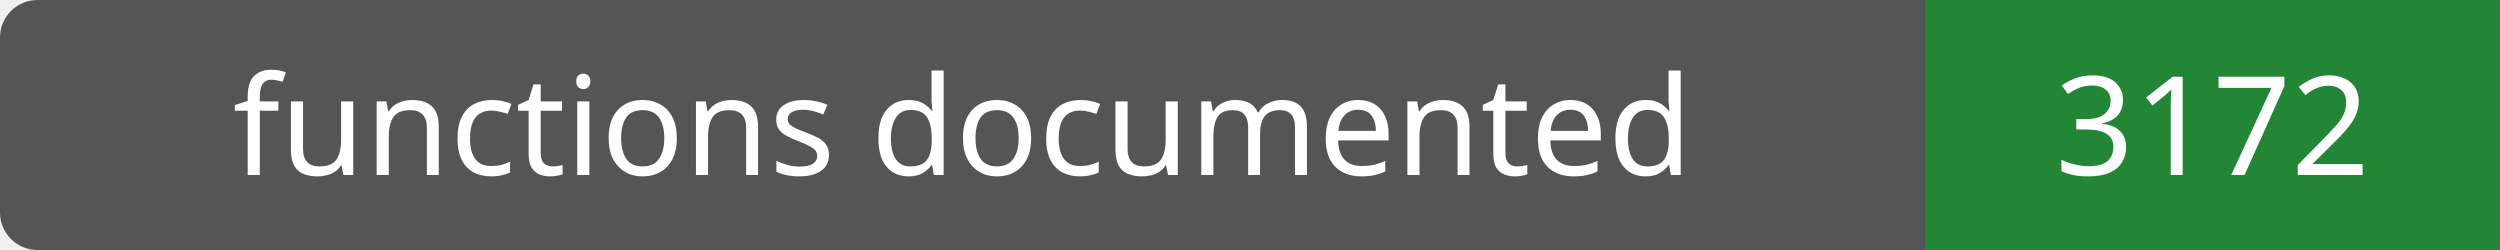
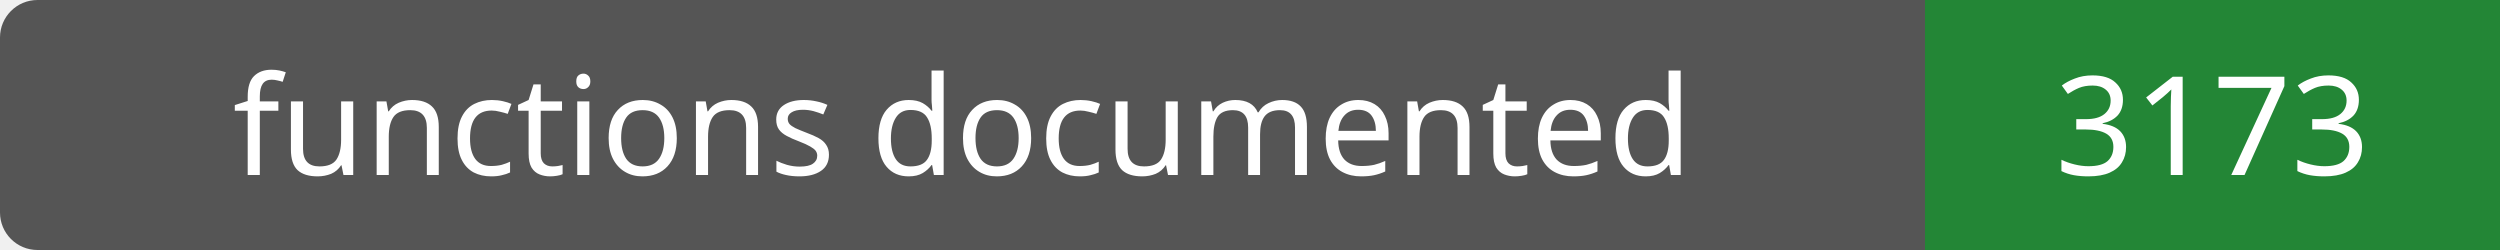
- <svg xmlns="http://www.w3.org/2000/svg" width="200" height="20" role="img" aria-label="functions documented: 3172">
+ <svg xmlns="http://www.w3.org/2000/svg" width="200" height="20" role="img" aria-label="functions documented: 3173">
  <rect width="200" height="20" rx="3" fill="#555" />
  <path fill="#238636" d="M154 0h46v20H154z" />
  <g fill="#fff" text-anchor="middle" font-family="Verdana,sans-serif" font-size="11">
    <text x="77.0" y="14">functions documented</text>
-     <text x="177.0" y="14">3172</text>
+     <text x="177.0" y="14">3173</text>
  </g>
</svg>
